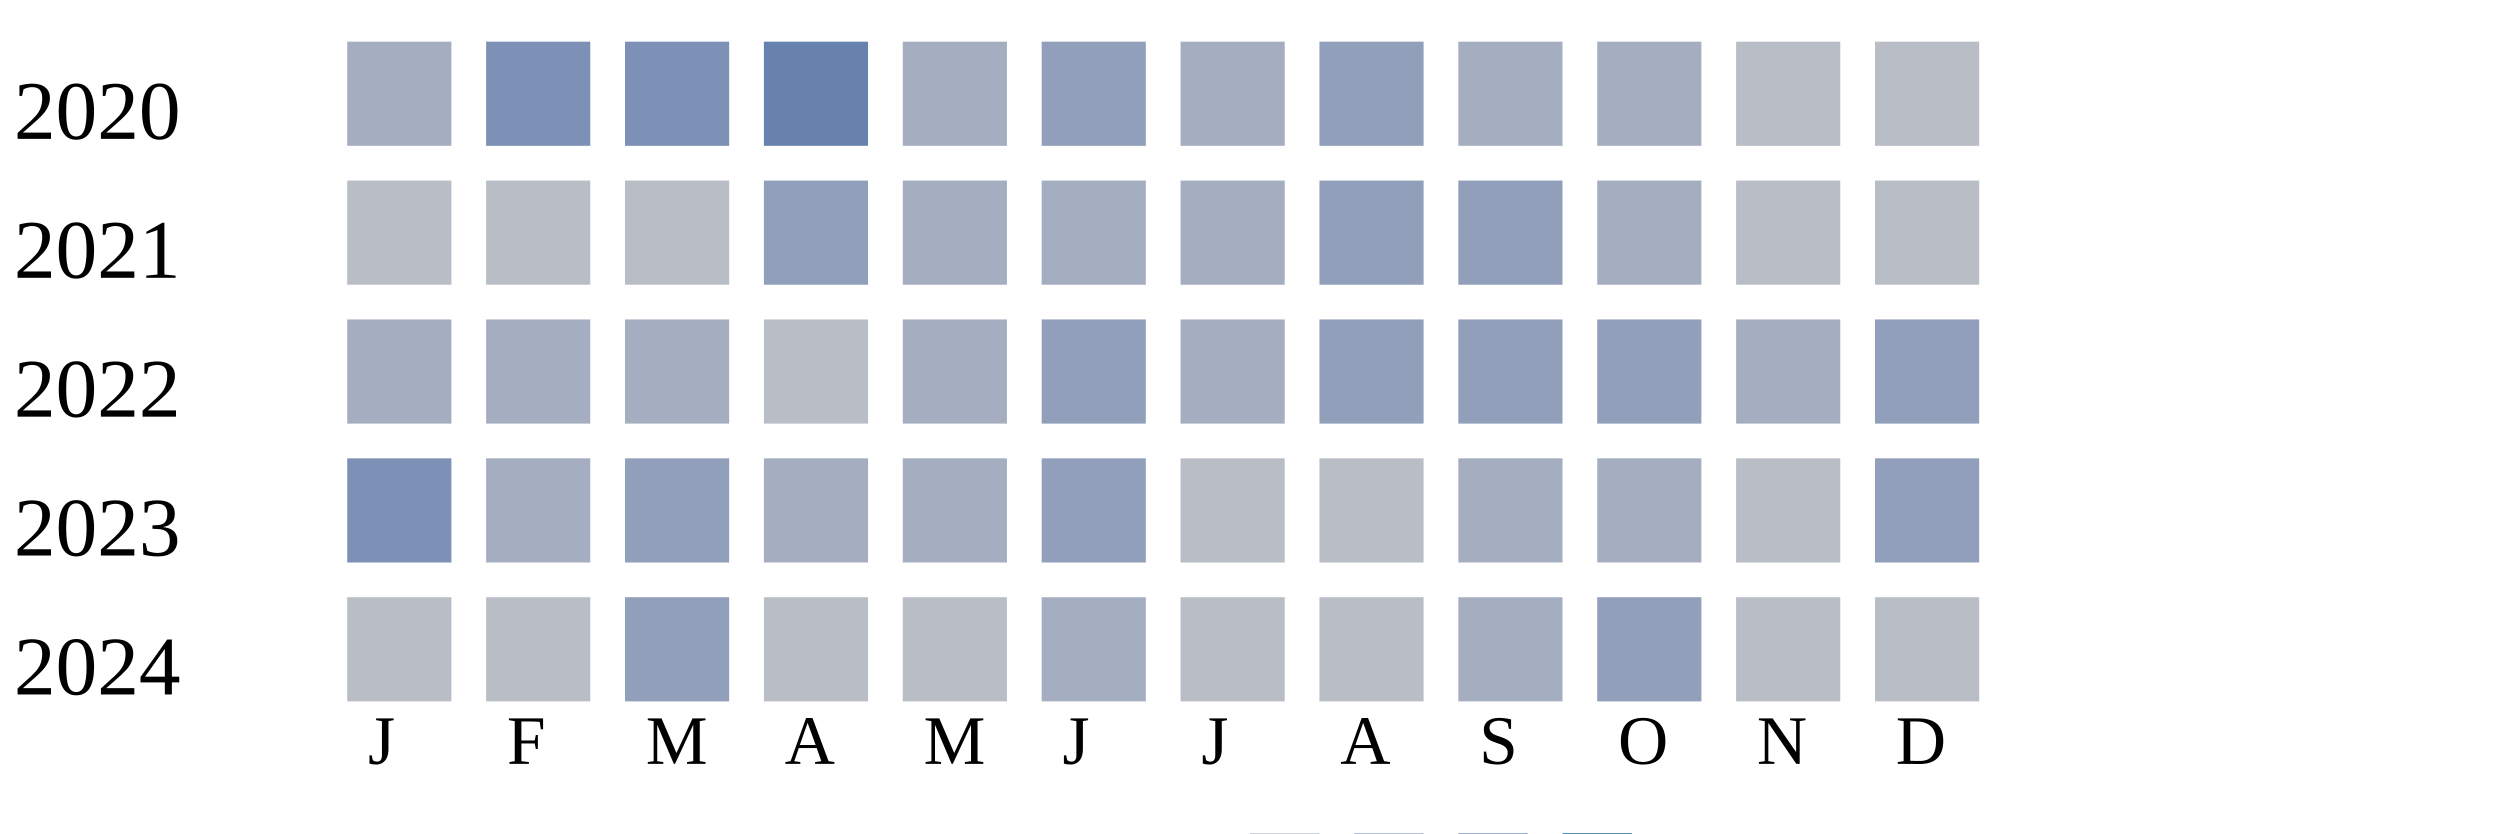
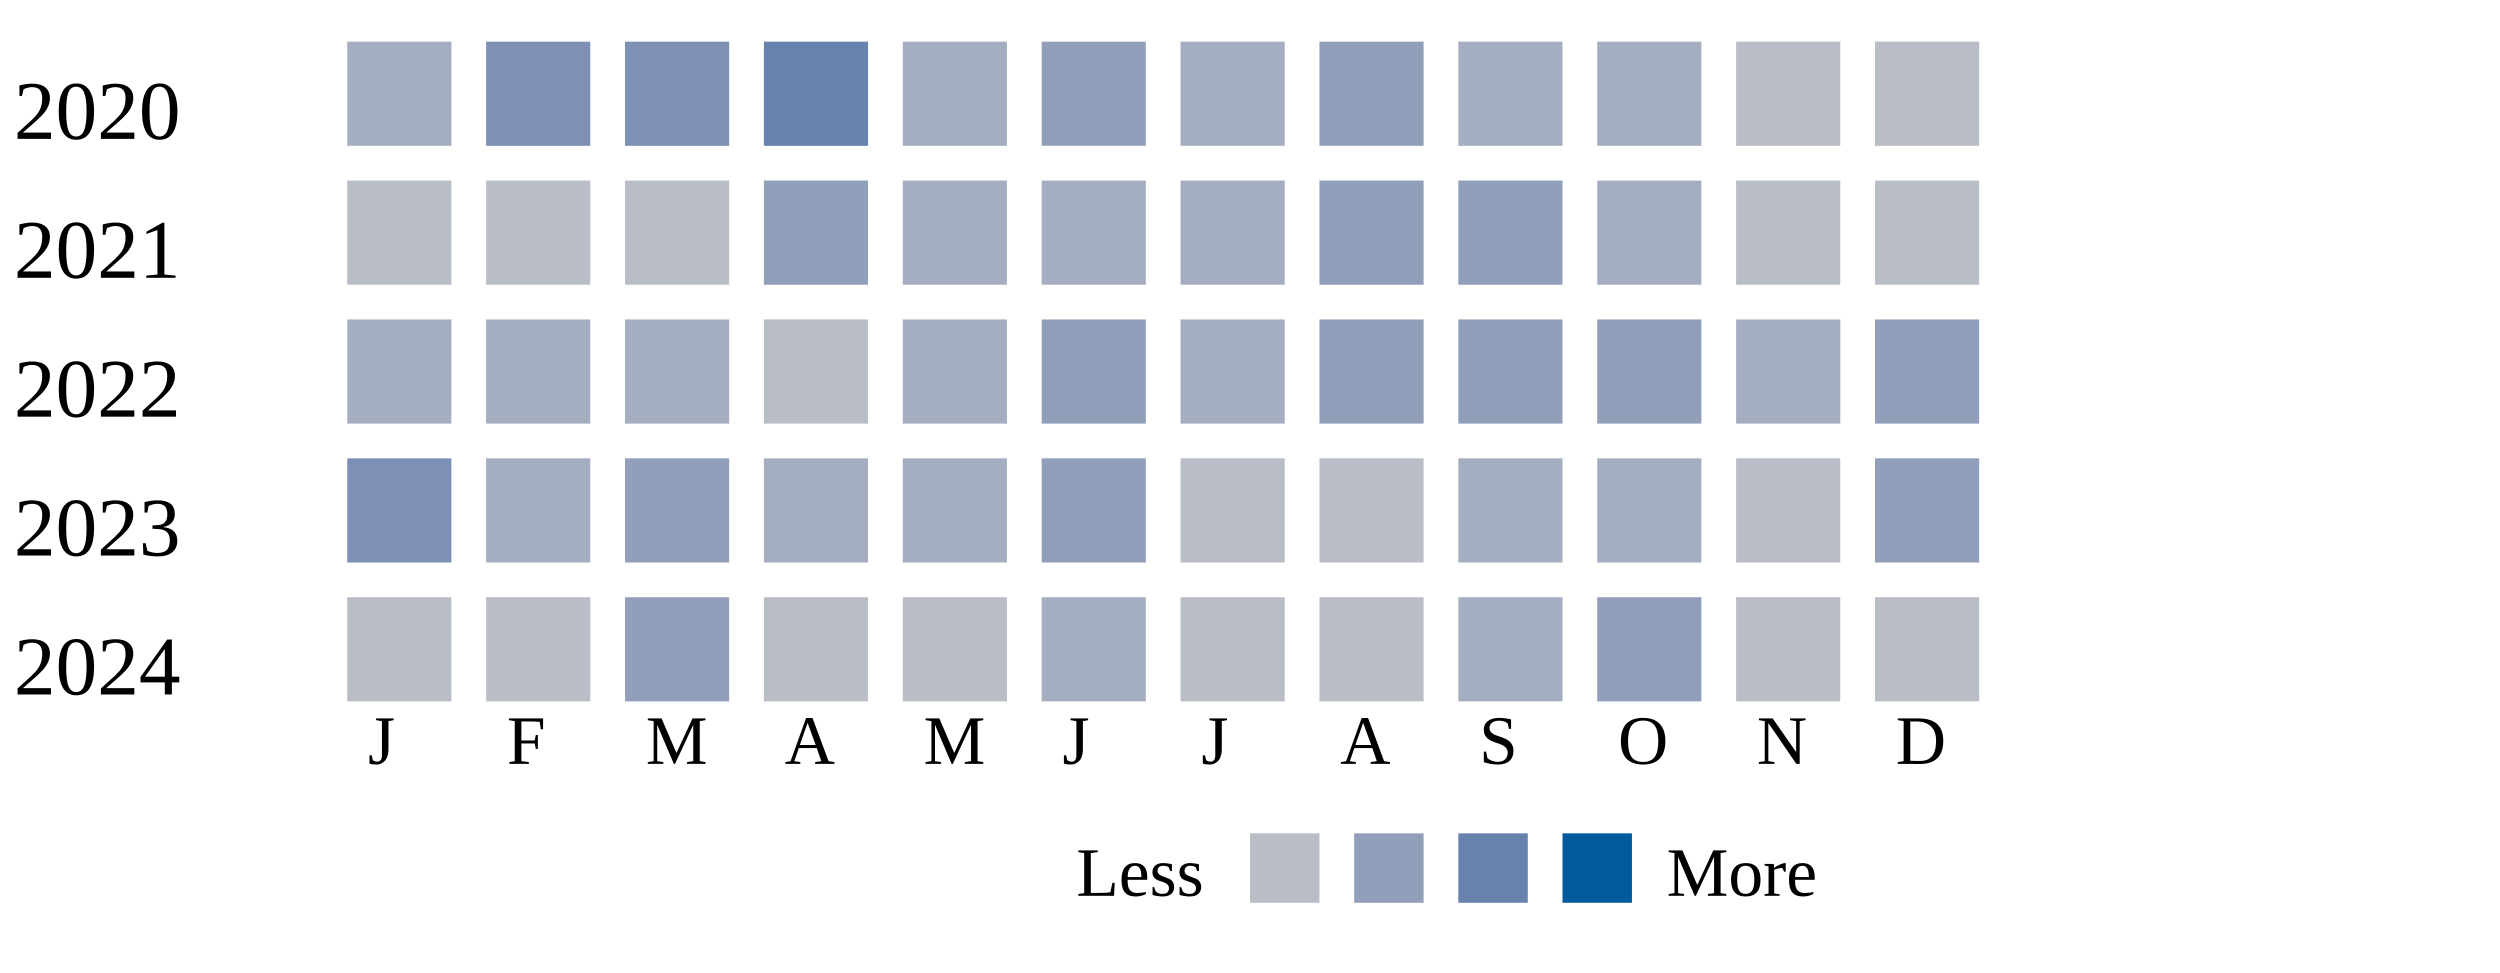
- <svg xmlns="http://www.w3.org/2000/svg" width="360" height="120">
+ <svg xmlns="http://www.w3.org/2000/svg" width="360" height="140">
  <g transform="translate(0 0)">
    <text x="2" y="20">2020</text>
    <rect x="50" y="6" width="15" height="15" fill="#a5aec0" />
    <rect x="70" y="6" width="15" height="15" fill="#7d90b5" />
    <rect x="90" y="6" width="15" height="15" fill="#7d90b5" />
    <rect x="110" y="6" width="15" height="15" fill="#6882ae" />
    <rect x="130" y="6" width="15" height="15" fill="#a5aec0" />
    <rect x="150" y="6" width="15" height="15" fill="#919fba" />
    <rect x="170" y="6" width="15" height="15" fill="#a5aec0" />
    <rect x="190" y="6" width="15" height="15" fill="#919fba" />
    <rect x="210" y="6" width="15" height="15" fill="#a5aec0" />
    <rect x="230" y="6" width="15" height="15" fill="#a5aec0" />
    <rect x="250" y="6" width="15" height="15" fill="#b9bdc6" />
    <rect x="270" y="6" width="15" height="15" fill="#b9bdc6" />
  </g>
  <g transform="translate(0 20)">
    <text x="2" y="20">2021</text>
    <rect x="50" y="6" width="15" height="15" fill="#b9bdc6" />
    <rect x="70" y="6" width="15" height="15" fill="#b9bdc6" />
    <rect x="90" y="6" width="15" height="15" fill="#b9bdc6" />
    <rect x="110" y="6" width="15" height="15" fill="#919fba" />
    <rect x="130" y="6" width="15" height="15" fill="#a5aec0" />
    <rect x="150" y="6" width="15" height="15" fill="#a5aec0" />
    <rect x="170" y="6" width="15" height="15" fill="#a5aec0" />
    <rect x="190" y="6" width="15" height="15" fill="#919fba" />
    <rect x="210" y="6" width="15" height="15" fill="#919fba" />
    <rect x="230" y="6" width="15" height="15" fill="#a5aec0" />
    <rect x="250" y="6" width="15" height="15" fill="#b9bdc6" />
    <rect x="270" y="6" width="15" height="15" fill="#b9bdc6" />
  </g>
  <g transform="translate(0 40)">
    <text x="2" y="20">2022</text>
    <rect x="50" y="6" width="15" height="15" fill="#a5aec0" />
    <rect x="70" y="6" width="15" height="15" fill="#a5aec0" />
    <rect x="90" y="6" width="15" height="15" fill="#a5aec0" />
    <rect x="110" y="6" width="15" height="15" fill="#b9bdc6" />
    <rect x="130" y="6" width="15" height="15" fill="#a5aec0" />
    <rect x="150" y="6" width="15" height="15" fill="#919fba" />
    <rect x="170" y="6" width="15" height="15" fill="#a5aec0" />
    <rect x="190" y="6" width="15" height="15" fill="#919fba" />
    <rect x="210" y="6" width="15" height="15" fill="#919fba" />
    <rect x="230" y="6" width="15" height="15" fill="#919fba" />
    <rect x="250" y="6" width="15" height="15" fill="#a5aec0" />
    <rect x="270" y="6" width="15" height="15" fill="#919fba" />
  </g>
  <g transform="translate(0 60)">
    <text x="2" y="20">2023</text>
    <rect x="50" y="6" width="15" height="15" fill="#7d90b5" />
    <rect x="70" y="6" width="15" height="15" fill="#a5aec0" />
    <rect x="90" y="6" width="15" height="15" fill="#919fba" />
    <rect x="110" y="6" width="15" height="15" fill="#a5aec0" />
    <rect x="130" y="6" width="15" height="15" fill="#a5aec0" />
    <rect x="150" y="6" width="15" height="15" fill="#919fba" />
    <rect x="170" y="6" width="15" height="15" fill="#b9bdc6" />
    <rect x="190" y="6" width="15" height="15" fill="#b9bdc6" />
    <rect x="210" y="6" width="15" height="15" fill="#a5aec0" />
    <rect x="230" y="6" width="15" height="15" fill="#a5aec0" />
    <rect x="250" y="6" width="15" height="15" fill="#b9bdc6" />
    <rect x="270" y="6" width="15" height="15" fill="#919fba" />
  </g>
  <g transform="translate(0 80)">
    <text x="2" y="20">2024</text>
    <rect x="50" y="6" width="15" height="15" fill="#b9bdc6" />
    <rect x="70" y="6" width="15" height="15" fill="#b9bdc6" />
    <rect x="90" y="6" width="15" height="15" fill="#919fba" />
    <rect x="110" y="6" width="15" height="15" fill="#b9bdc6" />
    <rect x="130" y="6" width="15" height="15" fill="#b9bdc6" />
    <rect x="150" y="6" width="15" height="15" fill="#a5aec0" />
    <rect x="170" y="6" width="15" height="15" fill="#b9bdc6" />
    <rect x="190" y="6" width="15" height="15" fill="#b9bdc6" />
    <rect x="210" y="6" width="15" height="15" fill="#a5aec0" />
    <rect x="230" y="6" width="15" height="15" fill="#919fba" />
    <rect x="250" y="6" width="15" height="15" fill="#b9bdc6" />
    <rect x="270" y="6" width="15" height="15" fill="#b9bdc6" />
  </g>
  <text style="font-size: 10px; text-align: center" x="53" y="110">J</text>
  <text style="font-size: 10px; text-align: center" x="73" y="110">F</text>
  <text style="font-size: 10px; text-align: center" x="93" y="110">M</text>
  <text style="font-size: 10px; text-align: center" x="113" y="110">A</text>
  <text style="font-size: 10px; text-align: center" x="133" y="110">M</text>
  <text style="font-size: 10px; text-align: center" x="153" y="110">J</text>
  <text style="font-size: 10px; text-align: center" x="173" y="110">J</text>
  <text style="font-size: 10px; text-align: center" x="193" y="110">A</text>
  <text style="font-size: 10px; text-align: center" x="213" y="110">S</text>
  <text style="font-size: 10px; text-align: center" x="233" y="110">O</text>
  <text style="font-size: 10px; text-align: center" x="253" y="110">N</text>
  <text style="font-size: 10px; text-align: center" x="273" y="110">D</text>
  <text style="font-size: 10px;" x="155" y="129">Less</text>
  <rect fill="#b9bdc6" width="10" height="10" x="180" y="120" />
  <rect fill="#919fba" width="10" height="10" x="195" y="120" />
  <rect fill="#6882ae" width="10" height="10" x="210" y="120" />
  <rect fill="#005a9c" width="10" height="10" x="225" y="120" />
  <text x="240" y="129" style="font-size: 10px;">More</text>
</svg>
